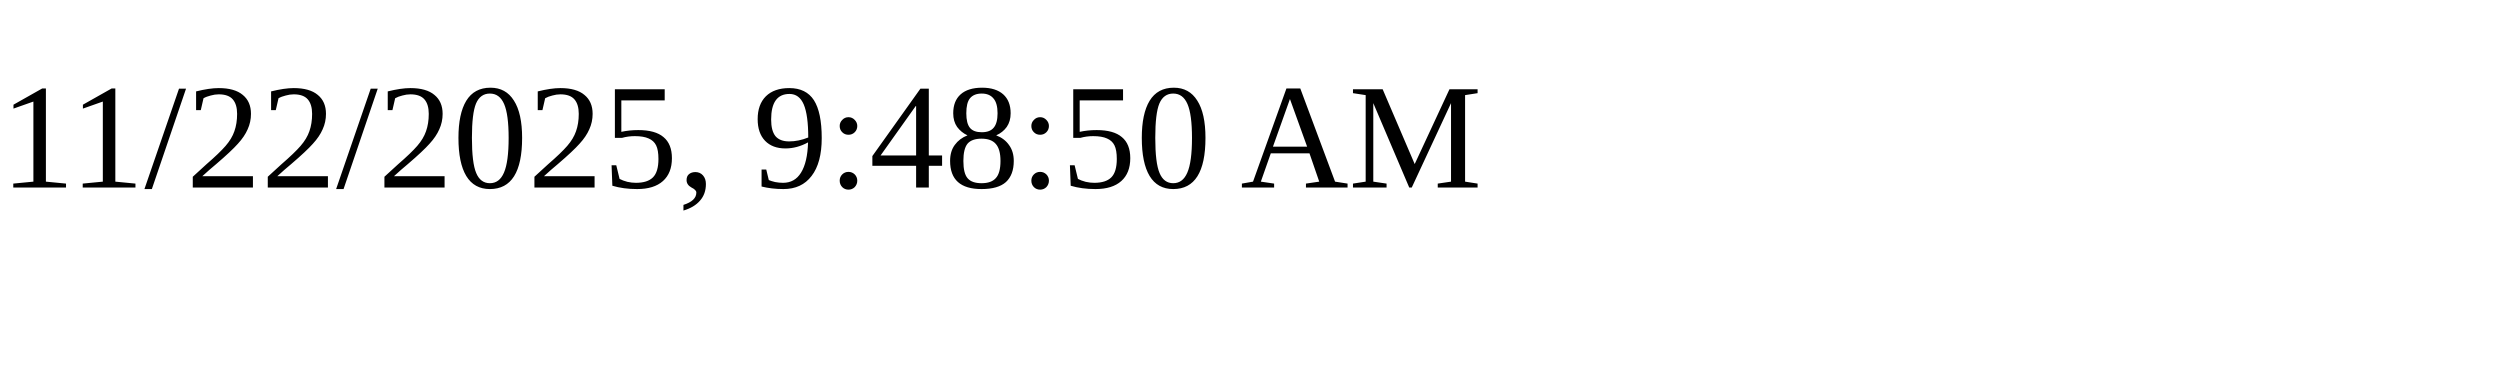
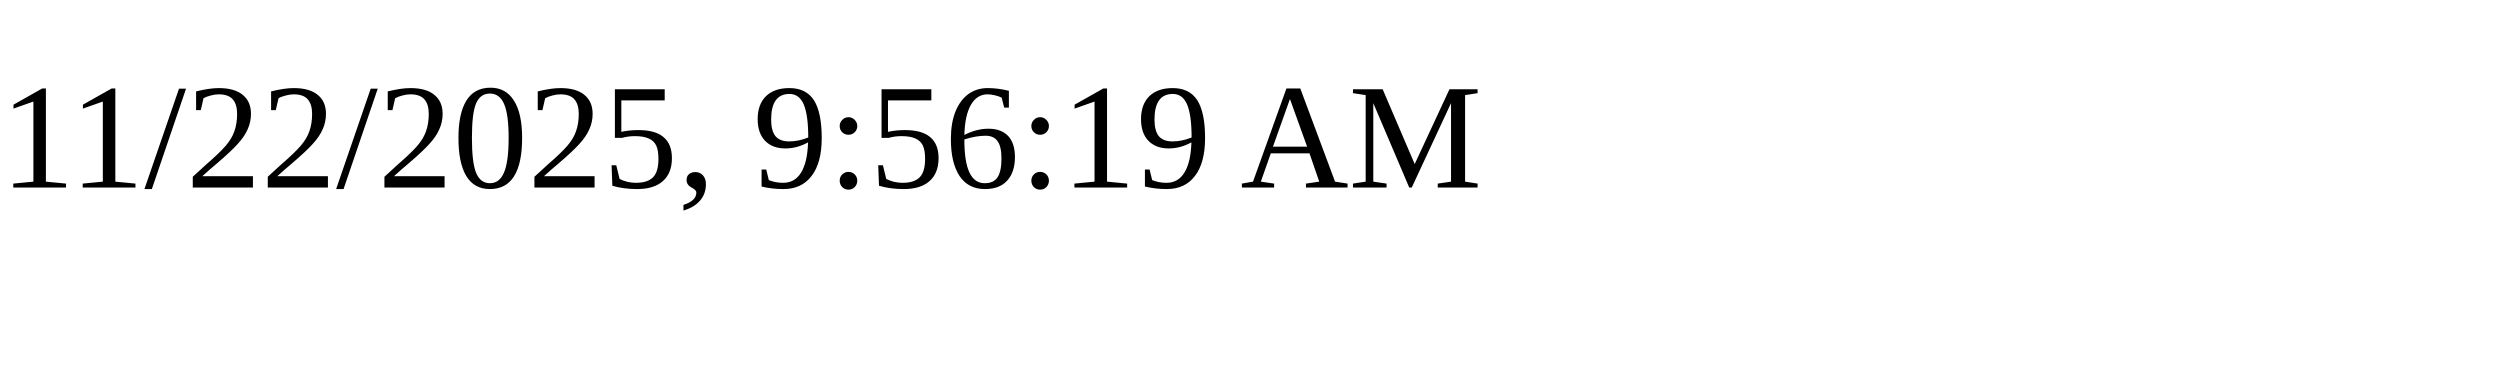
<svg xmlns="http://www.w3.org/2000/svg" height="30" width="200">
-   <text x="0" y="15">11/22/2025, 9:48:50 AM</text>
+   <text x="0" y="15">11/22/2025, 9:56:19 AM</text>
</svg>
